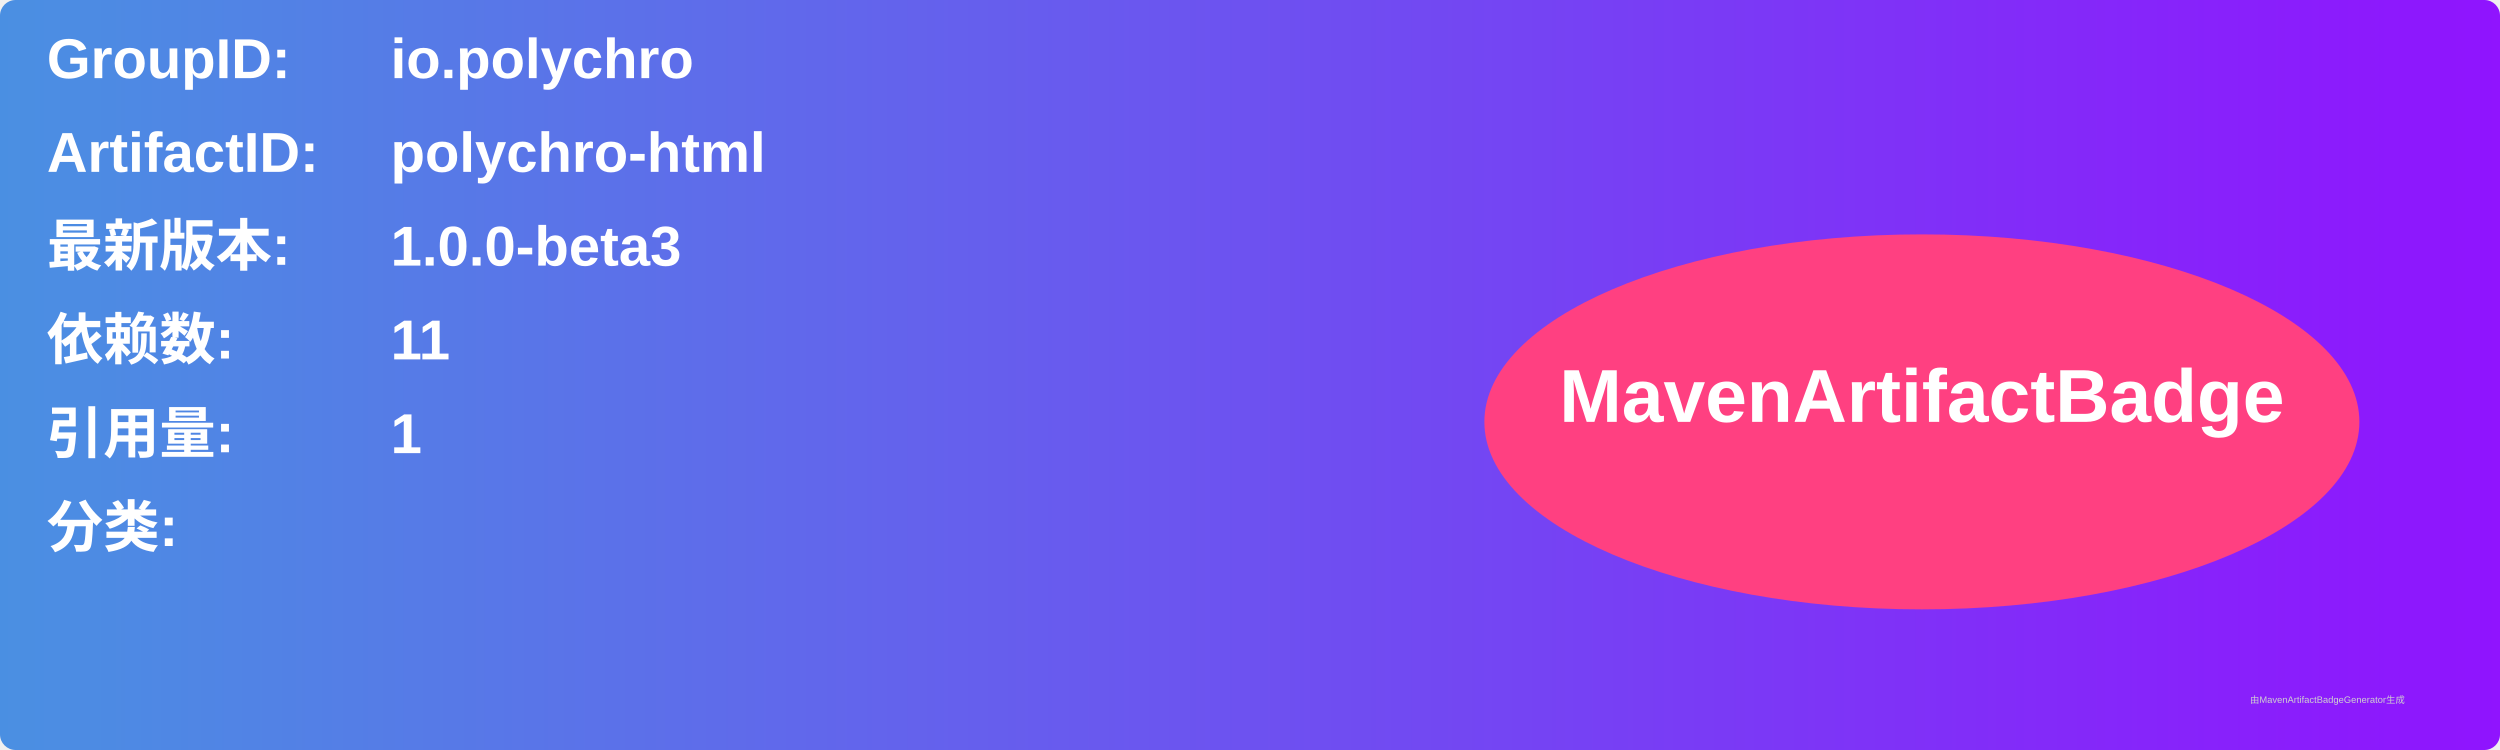
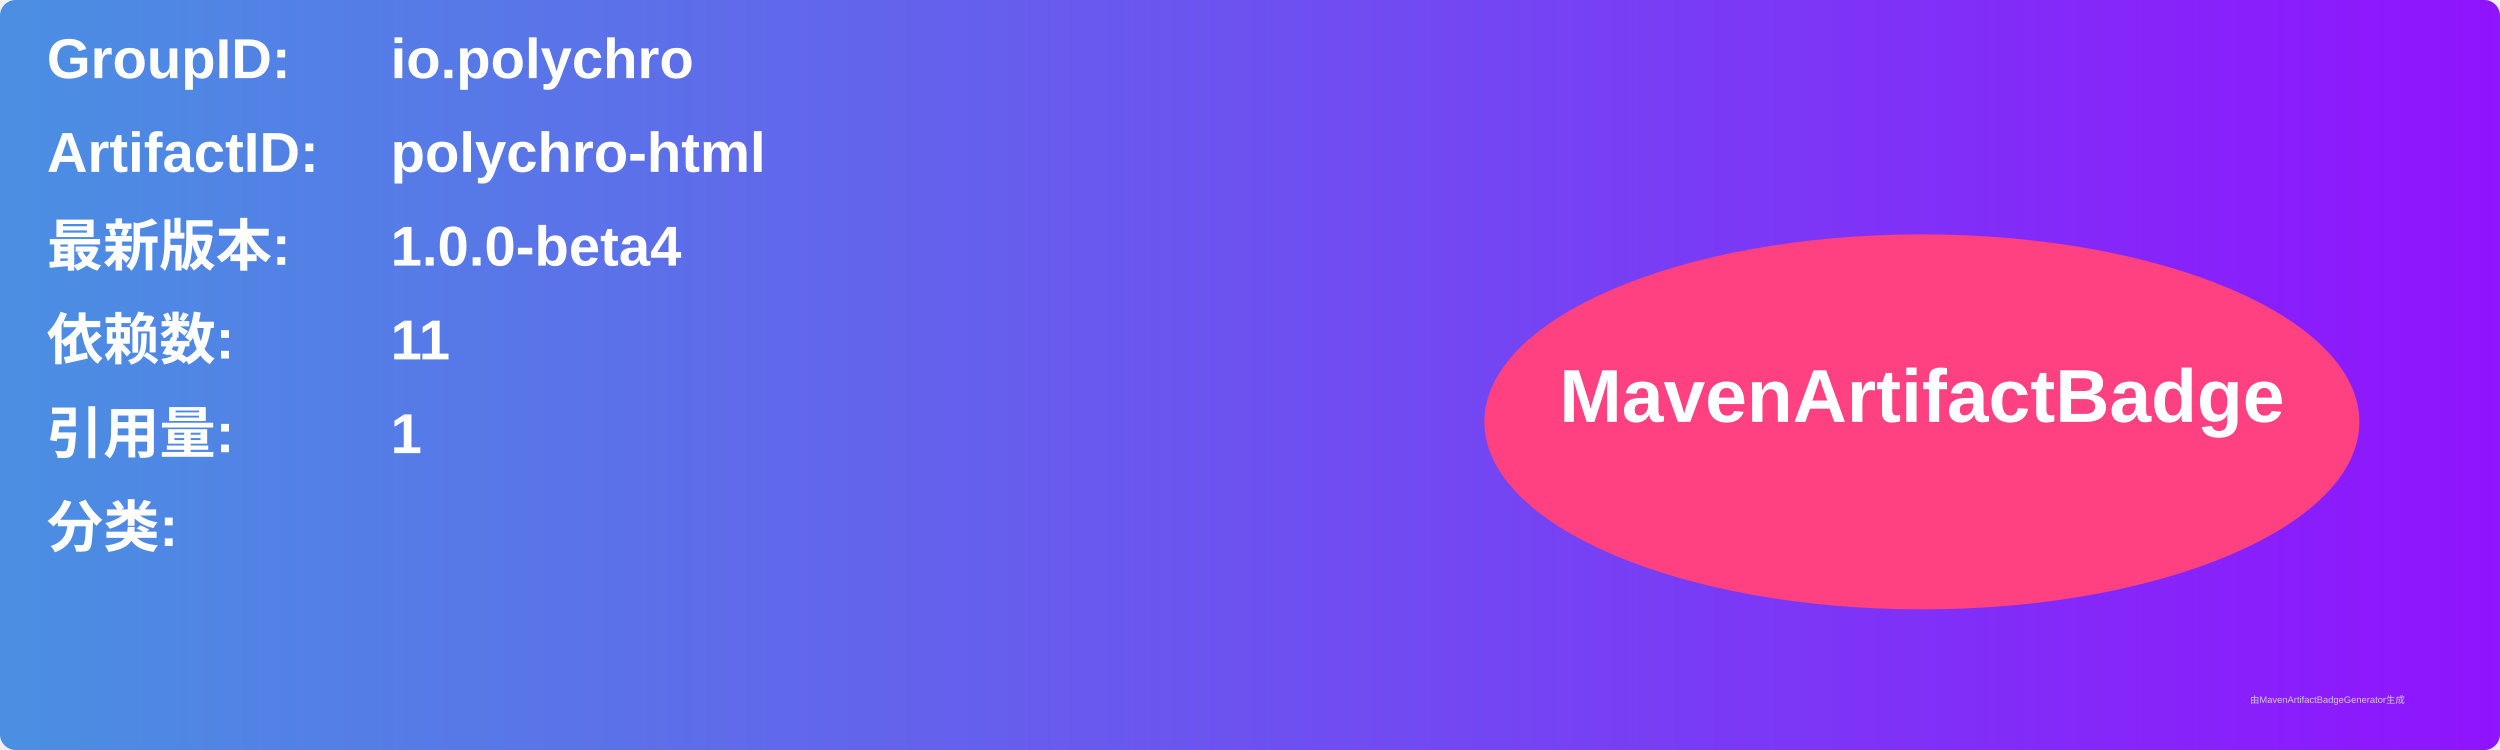
<svg xmlns="http://www.w3.org/2000/svg" width="800" height="240" viewBox="0 0 800 240">
  <linearGradient id="grad" x1="0%" y1="0%" x2="100%" y2="0%">
    <stop offset="0%" stop-color="#4a90e2" />
    <stop offset="100%" stop-color="#9013fe" />
  </linearGradient>
  <rect width="100%" height="100%" rx="5" ry="5" fill="url(#grad)" />
  <g transform="translate(15, 15)">
    <text x="0" y="10" font-family="Arial" font-size="18" fill="white" font-weight="bold" width="260">GroupID:</text>
    <text x="110" y="10" font-family="Arial" font-size="18" fill="white" font-weight="bold" width="460">io.polychro</text>
    <text x="0" y="40" font-family="Arial" font-size="18" fill="white" font-weight="bold" width="260">ArtifactID:</text>
    <text x="110" y="40" font-family="Arial" font-size="18" fill="white" font-weight="bold" width="460">polychro-html</text>
    <text x="0" y="70" font-family="Arial" font-size="18" fill="white" font-weight="bold">最新版本:</text>
    <text x="110" y="70" font-family="Arial" font-size="18" fill="white" font-weight="bold">
-       <tspan font-weight="bold">1.0.0-beta3</tspan>
+       <tspan font-weight="bold">1.0.0-beta4</tspan>
    </text>
    <text x="0" y="100" font-family="Arial" font-size="18" fill="white" font-weight="bold">依赖数: </text>
    <text x="110" y="100" font-family="Arial" font-size="18" fill="white">
      <tspan font-weight="bold">11</tspan>
    </text>
    <text x="0" y="130" font-family="Arial" font-size="18" fill="white" font-weight="bold">引用量: </text>
    <text x="110" y="130" font-family="Arial" font-size="18" fill="white">
      <tspan font-weight="bold">1</tspan>
    </text>
    <text x="0" y="160" font-family="Arial" font-size="18" fill="white" font-weight="bold">分类:</text>
    <text x="10" y="190" font-family="Arial" font-size="10" fill="white">
      <tspan font-weight="bold" />
    </text>
    <ellipse cx="600" cy="120" rx="140" ry="60" fill="#ff4081" />
    <text x="600" y="120" text-anchor="middle" font-family="Arial" font-size="24" fill="white" font-weight="bold">MavenArtifactBadge</text>
  </g>
  <text x="720" y="225" font-family="Arial" font-size="3" fill="#d0d0d0">由MavenArtifactBadgeGenerator生成</text>
</svg>
